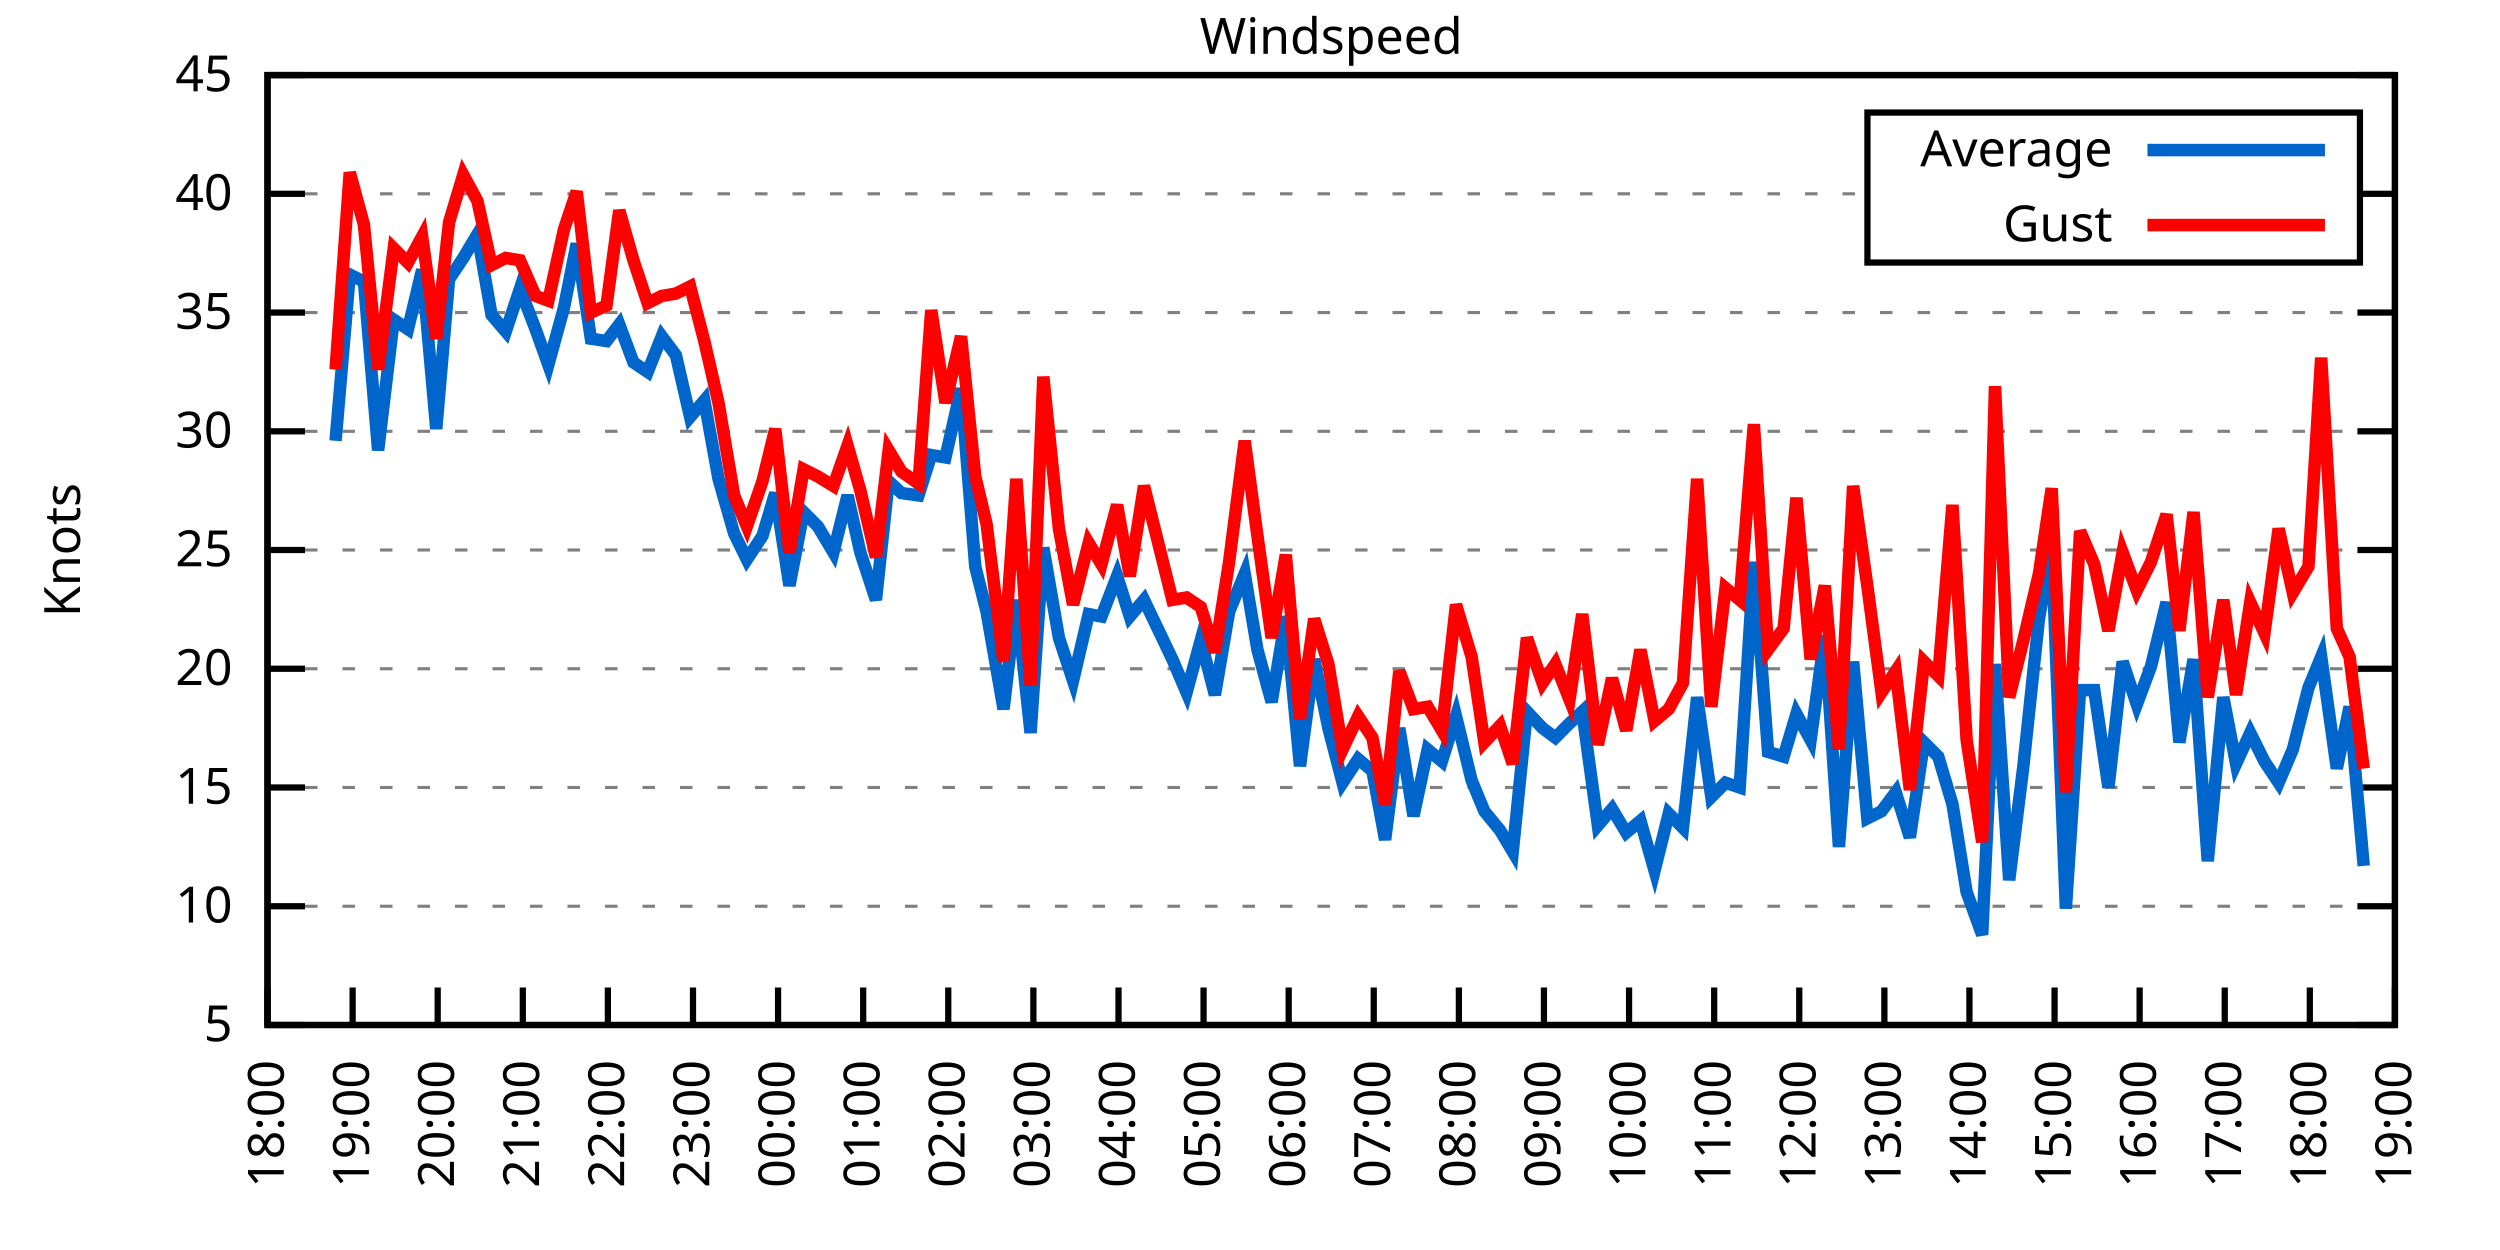
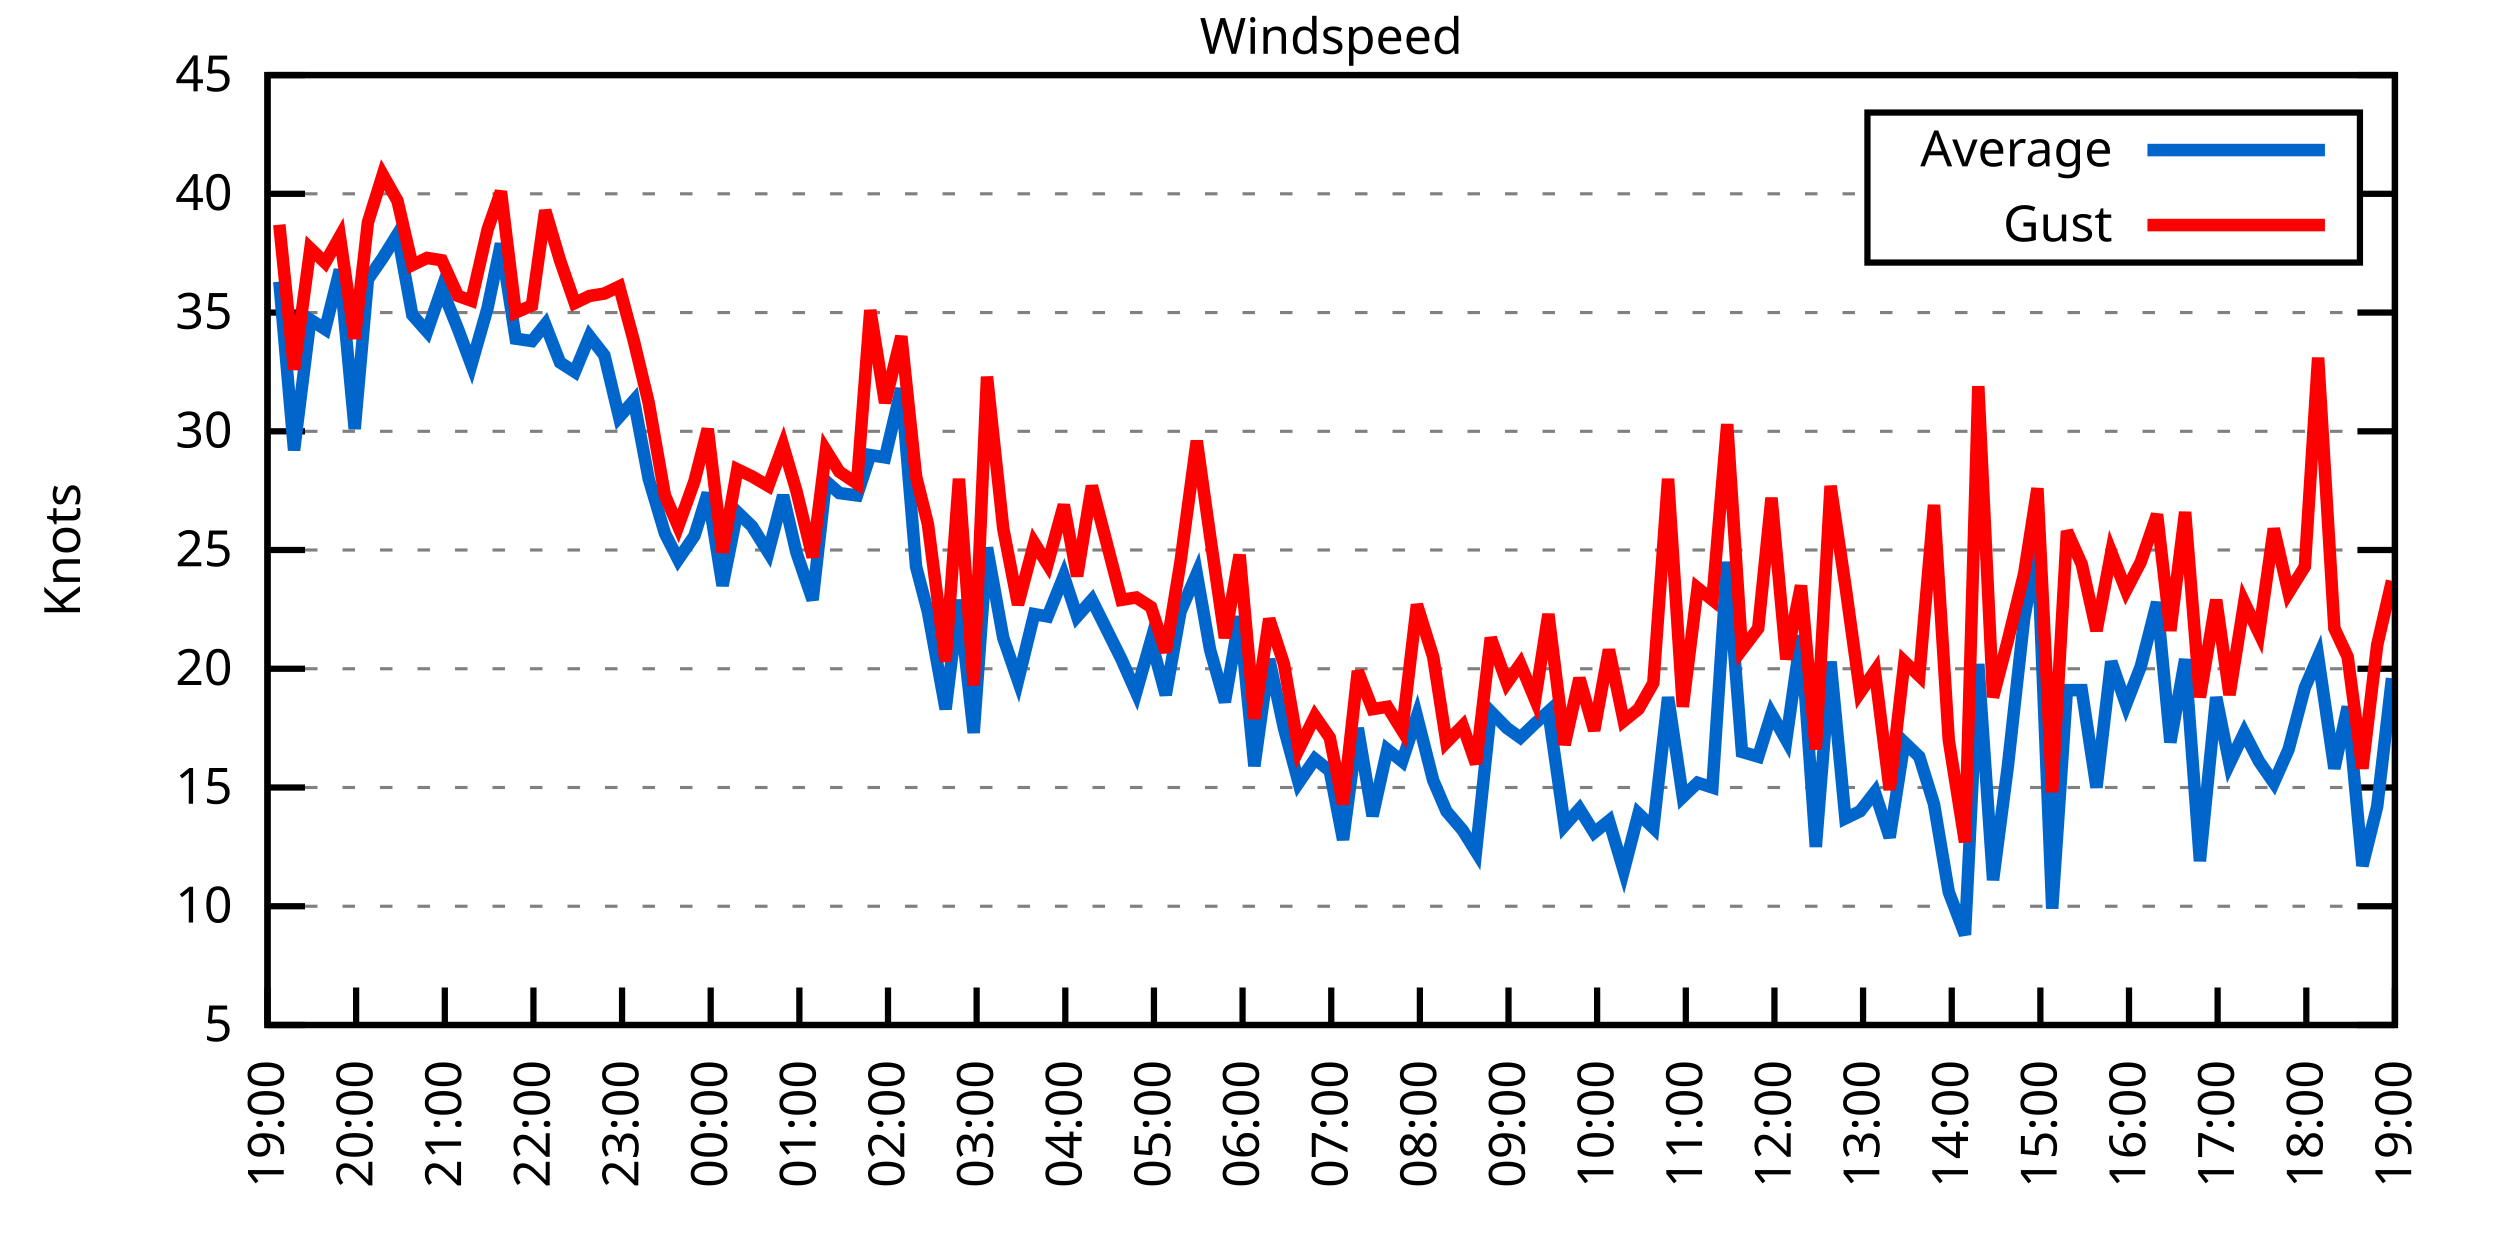
<svg xmlns="http://www.w3.org/2000/svg" xmlns:xlink="http://www.w3.org/1999/xlink" width="400" height="200" viewBox="0 0 400 200">
  <g id="gnuplot_canvas">
    <rect x="0" y="0" width="400" height="200" fill="none" />
    <defs>
      <circle id="gpDot" r="0.5" stroke-width="0.5" stroke="currentColor" />
      <path id="gpPt0" stroke-width="0.333" stroke="currentColor" d="M-1,0 h2 M0,-1 v2" />
      <path id="gpPt1" stroke-width="0.333" stroke="currentColor" d="M-1,-1 L1,1 M1,-1 L-1,1" />
      <path id="gpPt2" stroke-width="0.333" stroke="currentColor" d="M-1,0 L1,0 M0,-1 L0,1 M-1,-1 L1,1 M-1,1 L1,-1" />
      <rect id="gpPt3" stroke-width="0.333" stroke="currentColor" x="-1" y="-1" width="2" height="2" />
      <rect id="gpPt4" stroke-width="0.333" stroke="currentColor" fill="currentColor" x="-1" y="-1" width="2" height="2" />
      <circle id="gpPt5" stroke-width="0.333" stroke="currentColor" cx="0" cy="0" r="1" />
      <use xlink:href="#gpPt5" id="gpPt6" fill="currentColor" stroke="none" />
      <path id="gpPt7" stroke-width="0.333" stroke="currentColor" d="M0,-1.33 L-1.33,0.67 L1.33,0.67 z" />
      <use xlink:href="#gpPt7" id="gpPt8" fill="currentColor" stroke="none" />
      <use xlink:href="#gpPt7" id="gpPt9" stroke="currentColor" transform="rotate(180)" />
      <use xlink:href="#gpPt9" id="gpPt10" fill="currentColor" stroke="none" />
      <use xlink:href="#gpPt3" id="gpPt11" stroke="currentColor" transform="rotate(45)" />
      <use xlink:href="#gpPt11" id="gpPt12" fill="currentColor" stroke="none" />
      <path id="gpPt13" stroke-width="0.333" stroke="currentColor" d="M0,1.330 L1.265,0.411 L0.782,-1.067 L-0.782,-1.076 L-1.265,0.411 z" />
      <use xlink:href="#gpPt13" id="gpPt14" fill="currentColor" stroke="none" />
      <filter id="textbox" filterUnits="objectBoundingBox" x="0" y="0" height="1" width="1">
        <feFlood flood-color="white" flood-opacity="1" result="bgnd" />
        <feComposite in="SourceGraphic" in2="bgnd" operator="atop" />
      </filter>
      <filter id="greybox" filterUnits="objectBoundingBox" x="0" y="0" height="1" width="1">
        <feFlood flood-color="lightgrey" flood-opacity="1" result="grey" />
        <feComposite in="SourceGraphic" in2="grey" operator="atop" />
      </filter>
    </defs>
    <g fill="none" color="white" stroke="currentColor" stroke-width="1.00" stroke-linecap="butt" stroke-linejoin="miter">
</g>
    <g fill="none" color="black" stroke="currentColor" stroke-width="1.00" stroke-linecap="butt" stroke-linejoin="miter">
      <g stroke="none" shape-rendering="crispEdges">
        <polygon fill="rgb(255, 255, 255)" points="42.80,164.00 383.18,164.00 383.18,12.02 42.80,12.02 " />
      </g>
    </g>
    <g fill="none" color="black" stroke="currentColor" stroke-width="1.00" stroke-linecap="butt" stroke-linejoin="miter">
</g>
    <g fill="none" color="black" stroke="black" stroke-width="0.50" stroke-linecap="butt" stroke-linejoin="miter">
</g>
    <g fill="none" color="gray" stroke="currentColor" stroke-width="0.50" stroke-linecap="butt" stroke-linejoin="miter">
      <path stroke="gray" stroke-dasharray="2,4" class="gridline" d="M42.80,164.00 L383.19,164.00  " />
    </g>
    <g fill="none" color="gray" stroke="gray" stroke-width="1.00" stroke-linecap="butt" stroke-linejoin="miter">
</g>
    <g fill="none" color="black" stroke="currentColor" stroke-width="1.00" stroke-linecap="butt" stroke-linejoin="miter">
      <path stroke="black" d="M42.80,164.00 L48.80,164.00 M383.19,164.00 L377.19,164.00  " />
      <g transform="translate(37.20,166.60)" stroke="none" fill="black" font-family="Sans" font-size="8.00" text-anchor="end">
        <text>
          <tspan font-family="Sans"> 5</tspan>
        </text>
      </g>
    </g>
    <g fill="none" color="black" stroke="currentColor" stroke-width="1.00" stroke-linecap="butt" stroke-linejoin="miter">
</g>
    <g fill="none" color="black" stroke="black" stroke-width="0.50" stroke-linecap="butt" stroke-linejoin="miter">
</g>
    <g fill="none" color="gray" stroke="currentColor" stroke-width="0.50" stroke-linecap="butt" stroke-linejoin="miter">
      <path stroke="gray" stroke-dasharray="2,4" class="gridline" d="M42.80,145.00 L383.19,145.00  " />
    </g>
    <g fill="none" color="gray" stroke="gray" stroke-width="1.00" stroke-linecap="butt" stroke-linejoin="miter">
</g>
    <g fill="none" color="black" stroke="currentColor" stroke-width="1.00" stroke-linecap="butt" stroke-linejoin="miter">
      <path stroke="black" d="M42.80,145.00 L48.80,145.00 M383.19,145.00 L377.19,145.00  " />
      <g transform="translate(37.20,147.60)" stroke="none" fill="black" font-family="Sans" font-size="8.00" text-anchor="end">
        <text>
          <tspan font-family="Sans"> 10</tspan>
        </text>
      </g>
    </g>
    <g fill="none" color="black" stroke="currentColor" stroke-width="1.00" stroke-linecap="butt" stroke-linejoin="miter">
</g>
    <g fill="none" color="black" stroke="black" stroke-width="0.50" stroke-linecap="butt" stroke-linejoin="miter">
</g>
    <g fill="none" color="gray" stroke="currentColor" stroke-width="0.50" stroke-linecap="butt" stroke-linejoin="miter">
      <path stroke="gray" stroke-dasharray="2,4" class="gridline" d="M42.80,126.00 L383.19,126.00  " />
    </g>
    <g fill="none" color="gray" stroke="gray" stroke-width="1.00" stroke-linecap="butt" stroke-linejoin="miter">
</g>
    <g fill="none" color="black" stroke="currentColor" stroke-width="1.00" stroke-linecap="butt" stroke-linejoin="miter">
      <path stroke="black" d="M42.80,126.00 L48.80,126.00 M383.19,126.00 L377.19,126.00  " />
      <g transform="translate(37.20,128.60)" stroke="none" fill="black" font-family="Sans" font-size="8.00" text-anchor="end">
        <text>
          <tspan font-family="Sans"> 15</tspan>
        </text>
      </g>
    </g>
    <g fill="none" color="black" stroke="currentColor" stroke-width="1.00" stroke-linecap="butt" stroke-linejoin="miter">
</g>
    <g fill="none" color="black" stroke="black" stroke-width="0.50" stroke-linecap="butt" stroke-linejoin="miter">
</g>
    <g fill="none" color="gray" stroke="currentColor" stroke-width="0.50" stroke-linecap="butt" stroke-linejoin="miter">
      <path stroke="gray" stroke-dasharray="2,4" class="gridline" d="M42.80,107.00 L383.19,107.00  " />
    </g>
    <g fill="none" color="gray" stroke="gray" stroke-width="1.00" stroke-linecap="butt" stroke-linejoin="miter">
</g>
    <g fill="none" color="black" stroke="currentColor" stroke-width="1.00" stroke-linecap="butt" stroke-linejoin="miter">
      <path stroke="black" d="M42.80,107.00 L48.80,107.00 M383.19,107.00 L377.19,107.00  " />
      <g transform="translate(37.20,109.60)" stroke="none" fill="black" font-family="Sans" font-size="8.00" text-anchor="end">
        <text>
          <tspan font-family="Sans"> 20</tspan>
        </text>
      </g>
    </g>
    <g fill="none" color="black" stroke="currentColor" stroke-width="1.00" stroke-linecap="butt" stroke-linejoin="miter">
</g>
    <g fill="none" color="black" stroke="black" stroke-width="0.50" stroke-linecap="butt" stroke-linejoin="miter">
</g>
    <g fill="none" color="gray" stroke="currentColor" stroke-width="0.50" stroke-linecap="butt" stroke-linejoin="miter">
      <path stroke="gray" stroke-dasharray="2,4" class="gridline" d="M42.80,88.00 L383.19,88.00  " />
    </g>
    <g fill="none" color="gray" stroke="gray" stroke-width="1.00" stroke-linecap="butt" stroke-linejoin="miter">
</g>
    <g fill="none" color="black" stroke="currentColor" stroke-width="1.00" stroke-linecap="butt" stroke-linejoin="miter">
      <path stroke="black" d="M42.80,88.00 L48.80,88.00 M383.19,88.00 L377.19,88.00  " />
      <g transform="translate(37.20,90.60)" stroke="none" fill="black" font-family="Sans" font-size="8.00" text-anchor="end">
        <text>
          <tspan font-family="Sans"> 25</tspan>
        </text>
      </g>
    </g>
    <g fill="none" color="black" stroke="currentColor" stroke-width="1.00" stroke-linecap="butt" stroke-linejoin="miter">
</g>
    <g fill="none" color="black" stroke="black" stroke-width="0.50" stroke-linecap="butt" stroke-linejoin="miter">
</g>
    <g fill="none" color="gray" stroke="currentColor" stroke-width="0.50" stroke-linecap="butt" stroke-linejoin="miter">
      <path stroke="gray" stroke-dasharray="2,4" class="gridline" d="M42.80,69.01 L383.19,69.01  " />
    </g>
    <g fill="none" color="gray" stroke="gray" stroke-width="1.00" stroke-linecap="butt" stroke-linejoin="miter">
</g>
    <g fill="none" color="black" stroke="currentColor" stroke-width="1.00" stroke-linecap="butt" stroke-linejoin="miter">
      <path stroke="black" d="M42.80,69.01 L48.80,69.01 M383.19,69.01 L377.19,69.01  " />
      <g transform="translate(37.20,71.61)" stroke="none" fill="black" font-family="Sans" font-size="8.00" text-anchor="end">
        <text>
          <tspan font-family="Sans"> 30</tspan>
        </text>
      </g>
    </g>
    <g fill="none" color="black" stroke="currentColor" stroke-width="1.00" stroke-linecap="butt" stroke-linejoin="miter">
</g>
    <g fill="none" color="black" stroke="black" stroke-width="0.50" stroke-linecap="butt" stroke-linejoin="miter">
</g>
    <g fill="none" color="gray" stroke="currentColor" stroke-width="0.50" stroke-linecap="butt" stroke-linejoin="miter">
      <path stroke="gray" stroke-dasharray="2,4" class="gridline" d="M42.80,50.01 L383.19,50.01  " />
    </g>
    <g fill="none" color="gray" stroke="gray" stroke-width="1.00" stroke-linecap="butt" stroke-linejoin="miter">
</g>
    <g fill="none" color="black" stroke="currentColor" stroke-width="1.00" stroke-linecap="butt" stroke-linejoin="miter">
      <path stroke="black" d="M42.80,50.01 L48.80,50.01 M383.19,50.01 L377.19,50.01  " />
      <g transform="translate(37.20,52.61)" stroke="none" fill="black" font-family="Sans" font-size="8.00" text-anchor="end">
        <text>
          <tspan font-family="Sans"> 35</tspan>
        </text>
      </g>
    </g>
    <g fill="none" color="black" stroke="currentColor" stroke-width="1.00" stroke-linecap="butt" stroke-linejoin="miter">
</g>
    <g fill="none" color="black" stroke="black" stroke-width="0.50" stroke-linecap="butt" stroke-linejoin="miter">
</g>
    <g fill="none" color="gray" stroke="currentColor" stroke-width="0.50" stroke-linecap="butt" stroke-linejoin="miter">
      <path stroke="gray" stroke-dasharray="2,4" class="gridline" d="M42.80,31.01 L298.79,31.01 M377.59,31.01 L383.19,31.01  " />
    </g>
    <g fill="none" color="gray" stroke="gray" stroke-width="1.00" stroke-linecap="butt" stroke-linejoin="miter">
</g>
    <g fill="none" color="black" stroke="currentColor" stroke-width="1.00" stroke-linecap="butt" stroke-linejoin="miter">
      <path stroke="black" d="M42.80,31.01 L48.80,31.01 M383.19,31.01 L377.19,31.01  " />
      <g transform="translate(37.20,33.61)" stroke="none" fill="black" font-family="Sans" font-size="8.00" text-anchor="end">
        <text>
          <tspan font-family="Sans"> 40</tspan>
        </text>
      </g>
    </g>
    <g fill="none" color="black" stroke="currentColor" stroke-width="1.00" stroke-linecap="butt" stroke-linejoin="miter">
</g>
    <g fill="none" color="black" stroke="black" stroke-width="0.50" stroke-linecap="butt" stroke-linejoin="miter">
</g>
    <g fill="none" color="gray" stroke="currentColor" stroke-width="0.50" stroke-linecap="butt" stroke-linejoin="miter">
      <path stroke="gray" stroke-dasharray="2,4" class="gridline" d="M42.80,12.01 L383.19,12.01  " />
    </g>
    <g fill="none" color="gray" stroke="gray" stroke-width="1.00" stroke-linecap="butt" stroke-linejoin="miter">
</g>
    <g fill="none" color="black" stroke="currentColor" stroke-width="1.00" stroke-linecap="butt" stroke-linejoin="miter">
      <path stroke="black" d="M42.80,12.01 L48.80,12.01 M383.19,12.01 L377.19,12.01  " />
      <g transform="translate(37.20,14.61)" stroke="none" fill="black" font-family="Sans" font-size="8.00" text-anchor="end">
        <text>
          <tspan font-family="Sans"> 45</tspan>
        </text>
      </g>
    </g>
    <g fill="none" color="black" stroke="currentColor" stroke-width="1.00" stroke-linecap="butt" stroke-linejoin="miter">
      <path stroke="black" d="M42.80,164.00 L42.80,158.00  " />
      <g transform="translate(45.40,169.60) rotate(270.00)" stroke="none" fill="black" font-family="Sans" font-size="8.00" text-anchor="end">
        <text>
-           <tspan font-family="Sans">18:00</tspan>
-         </text>
-       </g>
-     </g>
-     <g fill="none" color="black" stroke="currentColor" stroke-width="1.00" stroke-linecap="butt" stroke-linejoin="miter">
-       <path stroke="black" d="M56.42,164.00 L56.42,158.00  " />
-       <g transform="translate(59.02,169.60) rotate(270.00)" stroke="none" fill="black" font-family="Sans" font-size="8.00" text-anchor="end">
-         <text>
          <tspan font-family="Sans">19:00</tspan>
        </text>
      </g>
    </g>
    <g fill="none" color="black" stroke="currentColor" stroke-width="1.00" stroke-linecap="butt" stroke-linejoin="miter">
-       <path stroke="black" d="M70.03,164.00 L70.03,158.00  " />
-       <g transform="translate(72.63,169.60) rotate(270.00)" stroke="none" fill="black" font-family="Sans" font-size="8.00" text-anchor="end">
+       <path stroke="black" d="M56.98,164.00 L56.98,158.00  " />
+       <g transform="translate(59.58,169.60) rotate(270.00)" stroke="none" fill="black" font-family="Sans" font-size="8.00" text-anchor="end">
        <text>
          <tspan font-family="Sans">20:00</tspan>
        </text>
      </g>
    </g>
    <g fill="none" color="black" stroke="currentColor" stroke-width="1.00" stroke-linecap="butt" stroke-linejoin="miter">
-       <path stroke="black" d="M83.65,164.00 L83.65,158.00  " />
-       <g transform="translate(86.25,169.60) rotate(270.00)" stroke="none" fill="black" font-family="Sans" font-size="8.00" text-anchor="end">
+       <path stroke="black" d="M71.17,164.00 L71.17,158.00  " />
+       <g transform="translate(73.77,169.60) rotate(270.00)" stroke="none" fill="black" font-family="Sans" font-size="8.00" text-anchor="end">
        <text>
          <tspan font-family="Sans">21:00</tspan>
        </text>
      </g>
    </g>
    <g fill="none" color="black" stroke="currentColor" stroke-width="1.00" stroke-linecap="butt" stroke-linejoin="miter">
-       <path stroke="black" d="M97.26,164.00 L97.26,158.00  " />
-       <g transform="translate(99.86,169.60) rotate(270.00)" stroke="none" fill="black" font-family="Sans" font-size="8.00" text-anchor="end">
+       <path stroke="black" d="M85.35,164.00 L85.35,158.00  " />
+       <g transform="translate(87.95,169.60) rotate(270.00)" stroke="none" fill="black" font-family="Sans" font-size="8.00" text-anchor="end">
        <text>
          <tspan font-family="Sans">22:00</tspan>
        </text>
      </g>
    </g>
    <g fill="none" color="black" stroke="currentColor" stroke-width="1.00" stroke-linecap="butt" stroke-linejoin="miter">
-       <path stroke="black" d="M110.88,164.00 L110.88,158.00  " />
-       <g transform="translate(113.48,169.60) rotate(270.00)" stroke="none" fill="black" font-family="Sans" font-size="8.00" text-anchor="end">
+       <path stroke="black" d="M99.53,164.00 L99.53,158.00  " />
+       <g transform="translate(102.13,169.60) rotate(270.00)" stroke="none" fill="black" font-family="Sans" font-size="8.00" text-anchor="end">
        <text>
          <tspan font-family="Sans">23:00</tspan>
        </text>
      </g>
    </g>
    <g fill="none" color="black" stroke="currentColor" stroke-width="1.00" stroke-linecap="butt" stroke-linejoin="miter">
-       <path stroke="black" d="M124.49,164.00 L124.49,158.00  " />
-       <g transform="translate(127.09,169.60) rotate(270.00)" stroke="none" fill="black" font-family="Sans" font-size="8.00" text-anchor="end">
+       <path stroke="black" d="M113.71,164.00 L113.71,158.00  " />
+       <g transform="translate(116.31,169.60) rotate(270.00)" stroke="none" fill="black" font-family="Sans" font-size="8.00" text-anchor="end">
        <text>
          <tspan font-family="Sans">00:00</tspan>
        </text>
      </g>
    </g>
    <g fill="none" color="black" stroke="currentColor" stroke-width="1.00" stroke-linecap="butt" stroke-linejoin="miter">
-       <path stroke="black" d="M138.11,164.00 L138.11,158.00  " />
-       <g transform="translate(140.71,169.60) rotate(270.00)" stroke="none" fill="black" font-family="Sans" font-size="8.00" text-anchor="end">
+       <path stroke="black" d="M127.90,164.00 L127.90,158.00  " />
+       <g transform="translate(130.50,169.60) rotate(270.00)" stroke="none" fill="black" font-family="Sans" font-size="8.00" text-anchor="end">
        <text>
          <tspan font-family="Sans">01:00</tspan>
        </text>
      </g>
    </g>
    <g fill="none" color="black" stroke="currentColor" stroke-width="1.00" stroke-linecap="butt" stroke-linejoin="miter">
-       <path stroke="black" d="M151.72,164.00 L151.72,158.00  " />
-       <g transform="translate(154.32,169.60) rotate(270.00)" stroke="none" fill="black" font-family="Sans" font-size="8.00" text-anchor="end">
+       <path stroke="black" d="M142.08,164.00 L142.08,158.00  " />
+       <g transform="translate(144.68,169.60) rotate(270.00)" stroke="none" fill="black" font-family="Sans" font-size="8.00" text-anchor="end">
        <text>
          <tspan font-family="Sans">02:00</tspan>
        </text>
      </g>
    </g>
    <g fill="none" color="black" stroke="currentColor" stroke-width="1.00" stroke-linecap="butt" stroke-linejoin="miter">
-       <path stroke="black" d="M165.34,164.00 L165.34,158.00  " />
-       <g transform="translate(167.94,169.60) rotate(270.00)" stroke="none" fill="black" font-family="Sans" font-size="8.00" text-anchor="end">
+       <path stroke="black" d="M156.26,164.00 L156.26,158.00  " />
+       <g transform="translate(158.86,169.60) rotate(270.00)" stroke="none" fill="black" font-family="Sans" font-size="8.00" text-anchor="end">
        <text>
          <tspan font-family="Sans">03:00</tspan>
        </text>
      </g>
    </g>
    <g fill="none" color="black" stroke="currentColor" stroke-width="1.00" stroke-linecap="butt" stroke-linejoin="miter">
-       <path stroke="black" d="M178.96,164.00 L178.96,158.00  " />
-       <g transform="translate(181.56,169.60) rotate(270.00)" stroke="none" fill="black" font-family="Sans" font-size="8.00" text-anchor="end">
+       <path stroke="black" d="M170.45,164.00 L170.45,158.00  " />
+       <g transform="translate(173.05,169.60) rotate(270.00)" stroke="none" fill="black" font-family="Sans" font-size="8.00" text-anchor="end">
        <text>
          <tspan font-family="Sans">04:00</tspan>
        </text>
      </g>
    </g>
    <g fill="none" color="black" stroke="currentColor" stroke-width="1.00" stroke-linecap="butt" stroke-linejoin="miter">
-       <path stroke="black" d="M192.57,164.00 L192.57,158.00  " />
-       <g transform="translate(195.17,169.60) rotate(270.00)" stroke="none" fill="black" font-family="Sans" font-size="8.00" text-anchor="end">
+       <path stroke="black" d="M184.63,164.00 L184.63,158.00  " />
+       <g transform="translate(187.23,169.60) rotate(270.00)" stroke="none" fill="black" font-family="Sans" font-size="8.00" text-anchor="end">
        <text>
          <tspan font-family="Sans">05:00</tspan>
        </text>
      </g>
    </g>
    <g fill="none" color="black" stroke="currentColor" stroke-width="1.00" stroke-linecap="butt" stroke-linejoin="miter">
-       <path stroke="black" d="M206.19,164.00 L206.19,158.00  " />
-       <g transform="translate(208.79,169.60) rotate(270.00)" stroke="none" fill="black" font-family="Sans" font-size="8.00" text-anchor="end">
+       <path stroke="black" d="M198.81,164.00 L198.81,158.00  " />
+       <g transform="translate(201.41,169.60) rotate(270.00)" stroke="none" fill="black" font-family="Sans" font-size="8.00" text-anchor="end">
        <text>
          <tspan font-family="Sans">06:00</tspan>
        </text>
      </g>
    </g>
    <g fill="none" color="black" stroke="currentColor" stroke-width="1.00" stroke-linecap="butt" stroke-linejoin="miter">
-       <path stroke="black" d="M219.80,164.00 L219.80,158.00  " />
-       <g transform="translate(222.40,169.60) rotate(270.00)" stroke="none" fill="black" font-family="Sans" font-size="8.00" text-anchor="end">
+       <path stroke="black" d="M213.00,164.00 L213.00,158.00  " />
+       <g transform="translate(215.60,169.60) rotate(270.00)" stroke="none" fill="black" font-family="Sans" font-size="8.00" text-anchor="end">
        <text>
          <tspan font-family="Sans">07:00</tspan>
        </text>
      </g>
    </g>
    <g fill="none" color="black" stroke="currentColor" stroke-width="1.00" stroke-linecap="butt" stroke-linejoin="miter">
-       <path stroke="black" d="M233.42,164.00 L233.42,158.00  " />
-       <g transform="translate(236.02,169.60) rotate(270.00)" stroke="none" fill="black" font-family="Sans" font-size="8.00" text-anchor="end">
+       <path stroke="black" d="M227.18,164.00 L227.18,158.00  " />
+       <g transform="translate(229.78,169.60) rotate(270.00)" stroke="none" fill="black" font-family="Sans" font-size="8.00" text-anchor="end">
        <text>
          <tspan font-family="Sans">08:00</tspan>
        </text>
      </g>
    </g>
    <g fill="none" color="black" stroke="currentColor" stroke-width="1.00" stroke-linecap="butt" stroke-linejoin="miter">
-       <path stroke="black" d="M247.03,164.00 L247.03,158.00  " />
-       <g transform="translate(249.63,169.60) rotate(270.00)" stroke="none" fill="black" font-family="Sans" font-size="8.00" text-anchor="end">
+       <path stroke="black" d="M241.36,164.00 L241.36,158.00  " />
+       <g transform="translate(243.96,169.60) rotate(270.00)" stroke="none" fill="black" font-family="Sans" font-size="8.00" text-anchor="end">
        <text>
          <tspan font-family="Sans">09:00</tspan>
        </text>
      </g>
    </g>
    <g fill="none" color="black" stroke="currentColor" stroke-width="1.00" stroke-linecap="butt" stroke-linejoin="miter">
-       <path stroke="black" d="M260.65,164.00 L260.65,158.00  " />
-       <g transform="translate(263.25,169.60) rotate(270.00)" stroke="none" fill="black" font-family="Sans" font-size="8.00" text-anchor="end">
+       <path stroke="black" d="M255.54,164.00 L255.54,158.00  " />
+       <g transform="translate(258.14,169.60) rotate(270.00)" stroke="none" fill="black" font-family="Sans" font-size="8.00" text-anchor="end">
        <text>
          <tspan font-family="Sans">10:00</tspan>
        </text>
      </g>
    </g>
    <g fill="none" color="black" stroke="currentColor" stroke-width="1.00" stroke-linecap="butt" stroke-linejoin="miter">
-       <path stroke="black" d="M274.27,164.00 L274.27,158.00  " />
-       <g transform="translate(276.87,169.60) rotate(270.00)" stroke="none" fill="black" font-family="Sans" font-size="8.00" text-anchor="end">
+       <path stroke="black" d="M269.73,164.00 L269.73,158.00  " />
+       <g transform="translate(272.33,169.60) rotate(270.00)" stroke="none" fill="black" font-family="Sans" font-size="8.00" text-anchor="end">
        <text>
          <tspan font-family="Sans">11:00</tspan>
        </text>
      </g>
    </g>
    <g fill="none" color="black" stroke="currentColor" stroke-width="1.00" stroke-linecap="butt" stroke-linejoin="miter">
-       <path stroke="black" d="M287.88,164.00 L287.88,158.00  " />
-       <g transform="translate(290.48,169.60) rotate(270.00)" stroke="none" fill="black" font-family="Sans" font-size="8.00" text-anchor="end">
+       <path stroke="black" d="M283.91,164.00 L283.91,158.00  " />
+       <g transform="translate(286.51,169.60) rotate(270.00)" stroke="none" fill="black" font-family="Sans" font-size="8.00" text-anchor="end">
        <text>
          <tspan font-family="Sans">12:00</tspan>
        </text>
      </g>
    </g>
    <g fill="none" color="black" stroke="currentColor" stroke-width="1.00" stroke-linecap="butt" stroke-linejoin="miter">
-       <path stroke="black" d="M301.50,164.00 L301.50,158.00  " />
-       <g transform="translate(304.10,169.60) rotate(270.00)" stroke="none" fill="black" font-family="Sans" font-size="8.00" text-anchor="end">
+       <path stroke="black" d="M298.09,164.00 L298.09,158.00  " />
+       <g transform="translate(300.69,169.60) rotate(270.00)" stroke="none" fill="black" font-family="Sans" font-size="8.00" text-anchor="end">
        <text>
          <tspan font-family="Sans">13:00</tspan>
        </text>
      </g>
    </g>
    <g fill="none" color="black" stroke="currentColor" stroke-width="1.00" stroke-linecap="butt" stroke-linejoin="miter">
-       <path stroke="black" d="M315.11,164.00 L315.11,158.00  " />
-       <g transform="translate(317.71,169.60) rotate(270.00)" stroke="none" fill="black" font-family="Sans" font-size="8.00" text-anchor="end">
+       <path stroke="black" d="M312.28,164.00 L312.28,158.00  " />
+       <g transform="translate(314.88,169.60) rotate(270.00)" stroke="none" fill="black" font-family="Sans" font-size="8.00" text-anchor="end">
        <text>
          <tspan font-family="Sans">14:00</tspan>
        </text>
      </g>
    </g>
    <g fill="none" color="black" stroke="currentColor" stroke-width="1.00" stroke-linecap="butt" stroke-linejoin="miter">
-       <path stroke="black" d="M328.73,164.00 L328.73,158.00  " />
-       <g transform="translate(331.33,169.60) rotate(270.00)" stroke="none" fill="black" font-family="Sans" font-size="8.00" text-anchor="end">
+       <path stroke="black" d="M326.46,164.00 L326.46,158.00  " />
+       <g transform="translate(329.06,169.60) rotate(270.00)" stroke="none" fill="black" font-family="Sans" font-size="8.00" text-anchor="end">
        <text>
          <tspan font-family="Sans">15:00</tspan>
        </text>
      </g>
    </g>
    <g fill="none" color="black" stroke="currentColor" stroke-width="1.00" stroke-linecap="butt" stroke-linejoin="miter">
-       <path stroke="black" d="M342.34,164.00 L342.34,158.00  " />
-       <g transform="translate(344.94,169.60) rotate(270.00)" stroke="none" fill="black" font-family="Sans" font-size="8.00" text-anchor="end">
+       <path stroke="black" d="M340.64,164.00 L340.64,158.00  " />
+       <g transform="translate(343.24,169.60) rotate(270.00)" stroke="none" fill="black" font-family="Sans" font-size="8.00" text-anchor="end">
        <text>
          <tspan font-family="Sans">16:00</tspan>
        </text>
      </g>
    </g>
    <g fill="none" color="black" stroke="currentColor" stroke-width="1.00" stroke-linecap="butt" stroke-linejoin="miter">
-       <path stroke="black" d="M355.96,164.00 L355.96,158.00  " />
-       <g transform="translate(358.56,169.60) rotate(270.00)" stroke="none" fill="black" font-family="Sans" font-size="8.00" text-anchor="end">
+       <path stroke="black" d="M354.82,164.00 L354.82,158.00  " />
+       <g transform="translate(357.42,169.60) rotate(270.00)" stroke="none" fill="black" font-family="Sans" font-size="8.00" text-anchor="end">
        <text>
          <tspan font-family="Sans">17:00</tspan>
        </text>
      </g>
    </g>
    <g fill="none" color="black" stroke="currentColor" stroke-width="1.00" stroke-linecap="butt" stroke-linejoin="miter">
-       <path stroke="black" d="M369.57,164.00 L369.57,158.00  " />
-       <g transform="translate(372.17,169.60) rotate(270.00)" stroke="none" fill="black" font-family="Sans" font-size="8.00" text-anchor="end">
+       <path stroke="black" d="M369.01,164.00 L369.01,158.00  " />
+       <g transform="translate(371.61,169.60) rotate(270.00)" stroke="none" fill="black" font-family="Sans" font-size="8.00" text-anchor="end">
        <text>
          <tspan font-family="Sans">18:00</tspan>
        </text>
      </g>
    </g>
    <g fill="none" color="black" stroke="currentColor" stroke-width="1.00" stroke-linecap="butt" stroke-linejoin="miter">
      <path stroke="black" d="M383.19,164.00 L383.19,158.00  " />
      <g transform="translate(385.79,169.60) rotate(270.00)" stroke="none" fill="black" font-family="Sans" font-size="8.00" text-anchor="end">
        <text>
          <tspan font-family="Sans">19:00</tspan>
        </text>
      </g>
    </g>
    <g fill="none" color="black" stroke="currentColor" stroke-width="1.00" stroke-linecap="butt" stroke-linejoin="miter">
</g>
    <g fill="none" color="black" stroke="currentColor" stroke-width="1.00" stroke-linecap="butt" stroke-linejoin="miter">
      <path stroke="black" d="M42.80,12.01 L42.80,164.00 L383.19,164.00 L383.19,12.01 L42.80,12.01 Z  " />
    </g>
    <g fill="none" color="black" stroke="currentColor" stroke-width="1.00" stroke-linecap="butt" stroke-linejoin="miter">
</g>
    <g fill="none" color="black" stroke="currentColor" stroke-width="1.00" stroke-linecap="butt" stroke-linejoin="miter">
      <path stroke="black" d="M298.79,42.01 L298.79,18.01 L377.59,18.01 L377.59,42.01 L298.79,42.01 Z  " />
    </g>
    <g id="Windspeed_plot_1">
      <g fill="none" color="white" stroke="black" stroke-width="2.00" stroke-linecap="butt" stroke-linejoin="miter">
</g>
      <g fill="none" color="black" stroke="currentColor" stroke-width="2.00" stroke-linecap="butt" stroke-linejoin="miter">
        <g transform="translate(337.99,26.61)" stroke="none" fill="black" font-family="Sans" font-size="8.00" text-anchor="end">
          <text>
            <tspan font-family="Sans">Average</tspan>
          </text>
        </g>
      </g>
      <g fill="none" color="black" stroke="currentColor" stroke-width="2.00" stroke-linecap="butt" stroke-linejoin="miter">
-         <path stroke="rgb(  0, 102, 204)" d="M343.59,24.01 L371.99,24.01 M53.69,70.53 L55.96,43.93 L58.23,45.07 L60.50,72.05 L63.00,51.15 L65.27,52.67   L67.54,43.17 L69.80,68.63 L71.85,44.69 L74.12,41.27 L76.39,37.47 L78.65,50.39 L80.92,53.05 L83.19,46.21   L85.69,52.67 L87.73,58.37 L90.23,49.25 L92.27,38.99 L94.54,54.19 L97.04,54.57 L99.08,51.91 L101.35,57.99   L103.62,59.51 L105.89,53.81 L108.15,56.85 L110.42,66.73 L112.69,64.07 L114.96,76.61 L117.46,85.35 L119.50,89.52   L122.00,85.73 L124.04,78.89 L126.31,93.70 L128.58,81.93 L130.85,84.21 L133.34,88.38 L135.61,79.27 L137.66,88.38   L140.15,95.98 L142.19,76.99 L144.24,78.89 L146.96,79.27 L149.00,72.81 L151.27,73.19 L153.77,62.17 L156.04,90.66   L157.85,97.88 L160.57,113.46 L162.62,95.98 L164.89,117.26 L166.93,87.63 L169.43,102.06 L171.69,108.90 L174.19,98.26   L176.23,98.64 L178.73,92.18 L180.77,98.64 L183.04,95.98 L187.58,105.48 L189.85,110.80 L192.12,102.44 L194.39,111.18   L196.66,97.88 L199.15,91.80 L201.19,103.96 L203.46,112.32 L205.73,98.64 L208.00,122.58 L210.27,105.48 L212.54,116.50   L214.81,125.24 L217.31,121.44 L219.58,123.34 L221.62,134.36 L223.89,116.50 L226.16,130.56 L228.43,119.92 L230.70,121.82   L232.96,114.60 L235.46,124.86 L237.50,129.80 L240.00,132.84 L242.04,136.26 L244.31,113.84 L246.81,116.50 L248.85,118.02   L251.12,115.74 L253.16,113.84 L255.66,132.08 L257.93,129.42 L260.20,133.22 L262.47,131.32 L264.73,139.30 L267.00,130.18   L269.27,132.46 L271.54,111.56 L273.81,127.52 L276.08,125.24 L278.35,126.00 L280.62,89.90 L282.89,120.30 L285.38,121.06   L287.43,114.22 L289.70,118.40 L291.97,101.68 L294.23,135.50 L296.50,105.86 L298.77,130.94 L301.04,129.80 L303.31,126.76   L305.58,133.98 L307.85,118.78 L310.12,121.06 L312.39,128.66 L314.66,142.72 L317.15,149.56 L319.20,106.24 L321.47,140.82   L323.74,122.58 L326.23,99.02 L328.27,87.25 L330.54,145.38 L332.81,110.42 L335.08,110.42 L337.35,126.00 L339.62,105.86   L341.89,112.70 L344.16,106.62 L346.65,96.36 L348.70,118.78 L350.97,105.48 L353.24,137.78 L355.73,111.56 L357.77,122.20   L360.04,117.26 L362.31,121.82 L364.58,125.24 L366.85,119.92 L369.35,110.04 L371.39,105.10 L373.89,122.96 L375.93,113.08   L378.20,138.54  " />
+         <path stroke="rgb(  0, 102, 204)" d="M343.59,24.01 L371.99,24.01 M44.69,45.07 L47.05,72.05 L49.66,51.15 L52.02,52.67 L54.38,43.17 L56.75,68.63   L58.87,44.69 L61.24,41.27 L63.60,37.47 L65.97,50.39 L68.33,53.05 L70.69,46.21 L73.29,52.67 L75.42,58.37   L78.02,49.25 L80.15,38.99 L82.51,54.19 L85.11,54.57 L87.24,51.91 L89.60,57.99 L91.97,59.51 L94.33,53.81   L96.70,56.85 L99.06,66.73 L101.42,64.07 L103.79,76.61 L106.39,85.35 L108.51,89.52 L111.11,85.73 L113.24,78.89   L115.61,93.70 L117.97,81.93 L120.33,84.21 L122.93,88.38 L125.30,79.27 L127.42,88.38 L130.02,95.98 L132.15,76.99   L134.28,78.89 L137.12,79.27 L139.24,72.81 L141.61,73.19 L144.21,62.17 L146.57,90.66 L148.46,97.88 L151.30,113.46   L153.43,95.98 L155.79,117.26 L157.92,87.63 L160.52,102.06 L162.88,108.90 L165.48,98.26 L167.61,98.64 L170.21,92.18   L172.34,98.64 L174.70,95.98 L179.43,105.48 L181.79,110.80 L184.16,102.44 L186.52,111.18 L188.88,97.88 L191.48,91.80   L193.61,103.96 L195.98,112.32 L198.34,98.64 L200.70,122.58 L203.07,105.48 L205.43,116.50 L207.79,125.24 L210.39,121.44   L212.76,123.34 L214.89,134.36 L217.25,116.50 L219.61,130.56 L221.98,119.92 L224.34,121.82 L226.71,114.60 L229.31,124.86   L231.43,129.80 L234.03,132.84 L236.16,136.26 L238.52,113.84 L241.12,116.50 L243.25,118.02 L245.62,115.74 L247.74,113.84   L250.34,132.08 L252.71,129.42 L255.07,133.22 L257.43,131.32 L259.80,139.30 L262.16,130.18 L264.53,132.46 L266.89,111.56   L269.25,127.52 L271.62,125.24 L273.98,126.00 L276.35,89.90 L278.71,120.30 L281.31,121.06 L283.44,114.22 L285.80,118.40   L288.16,101.68 L290.53,135.50 L292.89,105.86 L295.26,130.94 L297.62,129.80 L299.98,126.76 L302.35,133.98 L304.71,118.78   L307.08,121.06 L309.44,128.66 L311.80,142.72 L314.40,149.56 L316.53,106.24 L318.89,140.82 L321.26,122.58 L323.86,99.02   L325.99,87.25 L328.35,145.38 L330.71,110.42 L333.08,110.42 L335.44,126.00 L337.80,105.86 L340.17,112.70 L342.53,106.62   L345.13,96.36 L347.26,118.78 L349.62,105.48 L351.99,137.78 L354.59,111.56 L356.72,122.20 L359.08,117.26 L361.44,121.82   L363.81,125.24 L366.17,119.92 L368.77,110.04 L370.90,105.10 L373.50,122.96 L375.63,113.08 L377.99,138.54 L380.35,129.04   L382.72,108.52  " />
      </g>
    </g>
    <g id="Windspeed_plot_2">
      <g fill="none" color="black" stroke="currentColor" stroke-width="2.00" stroke-linecap="butt" stroke-linejoin="miter">
        <g transform="translate(337.99,38.61)" stroke="none" fill="black" font-family="Sans" font-size="8.00" text-anchor="end">
          <text>
            <tspan font-family="Sans">Gust</tspan>
          </text>
        </g>
      </g>
      <g fill="none" color="black" stroke="currentColor" stroke-width="2.00" stroke-linecap="butt" stroke-linejoin="miter">
-         <path stroke="rgb(255,   0,   0)" d="M343.59,36.01 L371.99,36.01 M53.69,59.13 L55.96,27.59 L58.23,35.95 L60.50,59.13 L63.00,39.75 L65.27,42.03   L67.54,37.85 L69.80,54.19 L71.85,35.57 L74.12,27.97 L76.39,32.15 L78.65,42.41 L80.92,41.27 L83.19,41.65   L85.69,47.35 L87.73,48.11 L90.23,36.71 L92.27,30.63 L94.54,50.01 L97.04,48.87 L99.08,33.67 L101.35,41.65   L103.62,48.49 L105.89,47.35 L108.15,46.97 L110.42,45.83 L112.69,54.57 L114.96,64.45 L117.46,79.27 L119.50,84.21   L122.00,76.99 L124.04,68.63 L126.31,88.38 L128.58,75.09 L130.85,76.23 L133.34,77.75 L135.61,71.29 L137.66,78.51   L140.15,89.14 L142.19,72.05 L144.24,75.47 L146.96,77.37 L149.00,49.63 L151.27,64.45 L153.77,53.81 L156.04,76.23   L157.85,83.83 L160.57,105.86 L162.62,76.61 L164.89,109.66 L166.93,60.27 L169.43,84.59 L171.69,96.74 L174.19,86.87   L176.23,90.28 L178.73,80.79 L180.77,92.18 L183.04,77.75 L187.58,95.98 L189.85,95.60 L192.12,97.12 L194.39,104.34   L196.66,89.90 L199.15,70.53 L201.19,85.73 L203.46,102.06 L205.73,88.76 L208.00,114.98 L210.27,99.02 L212.54,106.24   L214.81,119.92 L217.31,114.60 L219.58,118.02 L221.62,128.66 L223.89,107.38 L226.16,113.46 L228.43,113.08 L230.70,116.88   L232.96,96.74 L235.46,105.10 L237.50,118.78 L240.00,116.12 L242.04,122.20 L244.31,102.06 L246.81,109.28 L248.85,106.24   L251.12,111.94 L253.16,98.26 L255.66,119.16 L257.93,108.52 L260.20,116.88 L262.47,103.96 L264.73,115.36 L267.00,113.46   L269.27,109.28 L271.54,76.61 L273.81,113.08 L276.08,94.08 L278.35,95.98 L280.62,67.87 L282.89,103.96 L285.38,100.54   L287.43,79.65 L289.70,105.48 L291.97,93.70 L294.23,119.92 L296.50,77.75 L298.77,93.70 L301.04,110.80 L303.31,107.38   L305.58,126.38 L307.85,105.86 L310.12,108.14 L312.39,80.79 L314.66,118.40 L317.15,134.74 L319.20,61.79 L321.47,111.56   L323.74,102.44 L326.23,91.80 L328.27,78.13 L330.54,126.76 L332.81,84.97 L335.08,90.28 L337.35,100.92 L339.62,88.38   L341.89,94.46 L344.16,89.90 L346.65,82.31 L348.70,100.92 L350.97,81.93 L353.24,111.56 L355.73,95.98 L357.77,111.18   L360.04,96.36 L362.31,101.30 L364.58,84.59 L366.85,94.84 L369.35,90.66 L371.39,57.23 L373.89,100.54 L375.93,105.10   L378.20,122.96  " />
+         <path stroke="rgb(255,   0,   0)" d="M343.59,36.01 L371.99,36.01 M44.69,35.95 L47.05,59.13 L49.66,39.75 L52.02,42.03 L54.38,37.85 L56.75,54.19   L58.87,35.57 L61.24,27.97 L63.60,32.15 L65.97,42.41 L68.33,41.27 L70.69,41.65 L73.29,47.35 L75.42,48.11   L78.02,36.71 L80.15,30.63 L82.51,50.01 L85.11,48.87 L87.24,33.67 L89.60,41.65 L91.97,48.49 L94.33,47.35   L96.70,46.97 L99.06,45.83 L101.42,54.57 L103.79,64.45 L106.39,79.27 L108.51,84.21 L111.11,76.99 L113.24,68.63   L115.61,88.38 L117.97,75.09 L120.33,76.23 L122.93,77.75 L125.30,71.29 L127.42,78.51 L130.02,89.14 L132.15,72.05   L134.28,75.47 L137.12,77.37 L139.24,49.63 L141.61,64.45 L144.21,53.81 L146.57,76.23 L148.46,83.83 L151.30,105.86   L153.43,76.61 L155.79,109.66 L157.92,60.27 L160.52,84.59 L162.88,96.74 L165.48,86.87 L167.61,90.28 L170.21,80.79   L172.34,92.18 L174.70,77.75 L179.43,95.98 L181.79,95.60 L184.16,97.12 L186.52,104.34 L188.88,89.90 L191.48,70.53   L193.61,85.73 L195.98,102.06 L198.34,88.76 L200.70,114.98 L203.07,99.02 L205.43,106.24 L207.79,119.92 L210.39,114.60   L212.76,118.02 L214.89,128.66 L217.25,107.38 L219.61,113.46 L221.98,113.08 L224.34,116.88 L226.71,96.74 L229.31,105.10   L231.43,118.78 L234.03,116.12 L236.16,122.20 L238.52,102.06 L241.12,109.28 L243.25,106.24 L245.62,111.94 L247.74,98.26   L250.34,119.16 L252.71,108.52 L255.07,116.88 L257.43,103.96 L259.80,115.36 L262.16,113.46 L264.53,109.28 L266.89,76.61   L269.25,113.08 L271.62,94.08 L273.98,95.98 L276.35,67.87 L278.71,103.96 L281.31,100.54 L283.44,79.65 L285.80,105.48   L288.16,93.70 L290.53,119.92 L292.89,77.75 L295.26,93.70 L297.62,110.80 L299.98,107.38 L302.35,126.38 L304.71,105.86   L307.08,108.14 L309.44,80.79 L311.80,118.40 L314.40,134.74 L316.53,61.79 L318.89,111.56 L321.26,102.44 L323.86,91.80   L325.99,78.13 L328.35,126.76 L330.71,84.97 L333.08,90.28 L335.44,100.92 L337.80,88.38 L340.17,94.46 L342.53,89.90   L345.13,82.31 L347.26,100.92 L349.62,81.93 L351.99,111.56 L354.59,95.98 L356.72,111.18 L359.08,96.36 L361.44,101.30   L363.81,84.59 L366.17,94.84 L368.77,90.66 L370.90,57.23 L373.50,100.54 L375.63,105.10 L377.99,122.96 L380.35,103.20   L382.72,92.94  " />
      </g>
    </g>
    <g fill="none" color="black" stroke="currentColor" stroke-width="2.00" stroke-linecap="butt" stroke-linejoin="miter">
</g>
    <g fill="none" color="black" stroke="black" stroke-width="1.00" stroke-linecap="butt" stroke-linejoin="miter">
</g>
    <g fill="none" color="black" stroke="currentColor" stroke-width="1.00" stroke-linecap="butt" stroke-linejoin="miter">
      <path stroke="black" d="M42.80,12.01 L42.80,164.00 L383.19,164.00 L383.19,12.01 L42.80,12.01 Z  " />
      <g transform="translate(12.80,88.01) rotate(270.00)" stroke="none" fill="black" font-family="Sans" font-size="8.00" text-anchor="middle">
        <text>
          <tspan font-family="Sans">Knots</tspan>
        </text>
      </g>
    </g>
    <g fill="none" color="black" stroke="currentColor" stroke-width="1.00" stroke-linecap="butt" stroke-linejoin="miter">
</g>
    <g fill="none" color="black" stroke="currentColor" stroke-width="1.00" stroke-linecap="butt" stroke-linejoin="miter">
      <g transform="translate(212.99,8.61)" stroke="none" fill="black" font-family="Sans" font-size="8.00" text-anchor="middle">
        <text>
          <tspan font-family="Sans">Windspeed</tspan>
        </text>
      </g>
    </g>
    <g fill="none" color="black" stroke="currentColor" stroke-width="1.00" stroke-linecap="butt" stroke-linejoin="miter">
</g>
  </g>
</svg>
